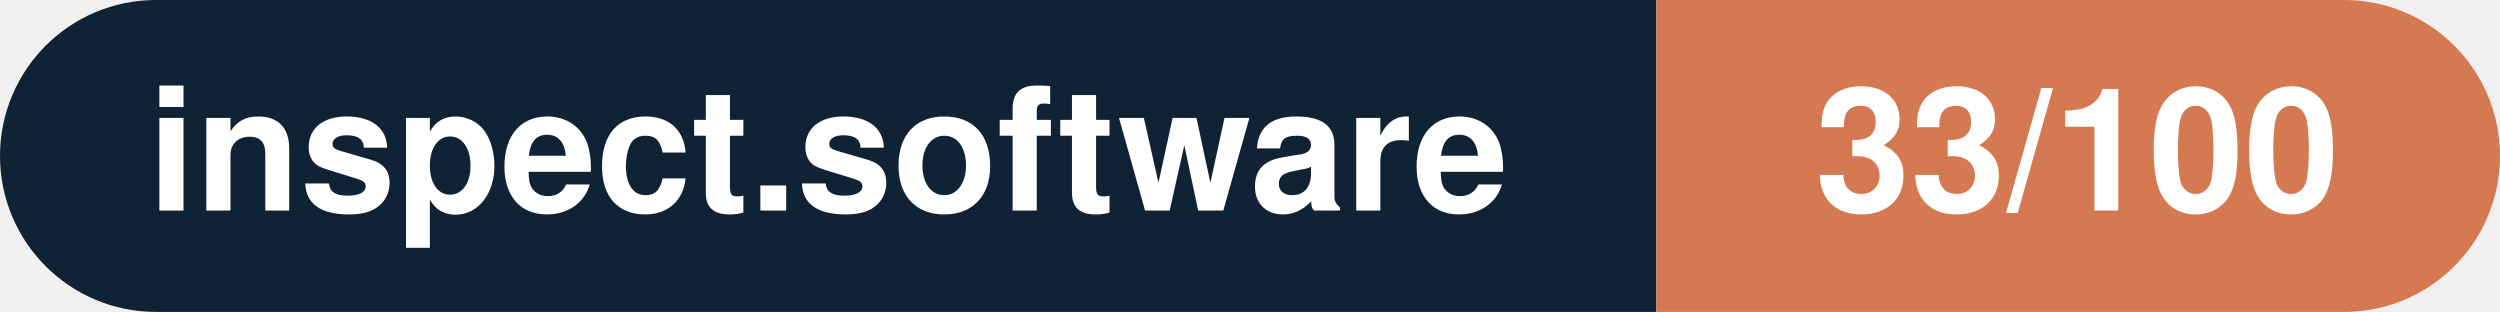
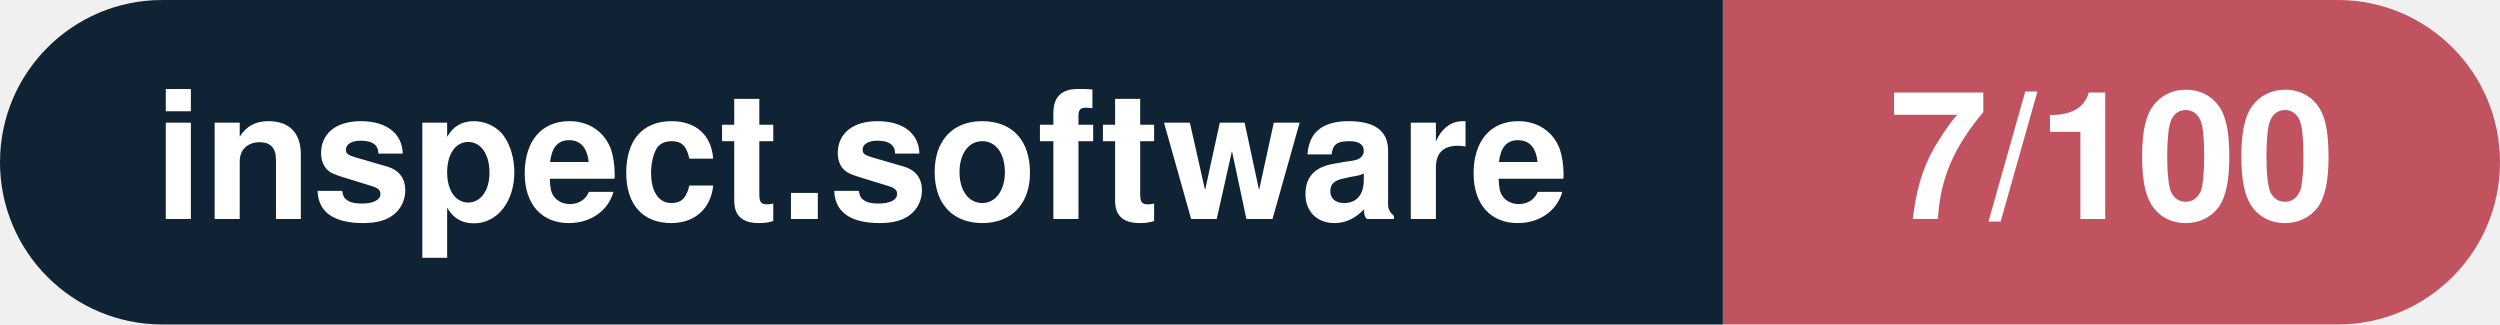
- <svg xmlns="http://www.w3.org/2000/svg" width="160.3" height="20" viewBox="0 0 160.3 20" role="img" aria-label="inspect.software: 33/100">
+ <svg xmlns="http://www.w3.org/2000/svg" width="154.1" height="20" viewBox="0 0 154.1 20" role="img" aria-label="inspect.software: 7/100">
  <clipPath id="rnd">
-     <rect width="160.3" height="20" rx="10.0" fill="#fff" />
+     <rect width="154.1" height="20" rx="10.0" fill="#fff" />
  </clipPath>
  <g clip-path="url(#rnd)">
    <rect width="106.2" height="20" fill="#0f2335" />
-     <rect x="106.2" width="54.1" height="20" fill="#d57953" />
+     <rect x="106.2" width="47.9" height="20" fill="#c15361" />
  </g>
  <g fill="#fff" text-anchor="middle" font-family="Helvetica Neue,Helvetica,Arial,sans-serif" font-size="11">
    <text x="53.1" y="13.5" font-weight="600">inspect.software</text>
-     <text x="133.2" y="13.5" font-weight="700">33/100</text>
+     <text x="130.2" y="13.5" font-weight="700">7/100</text>
  </g>
</svg>
